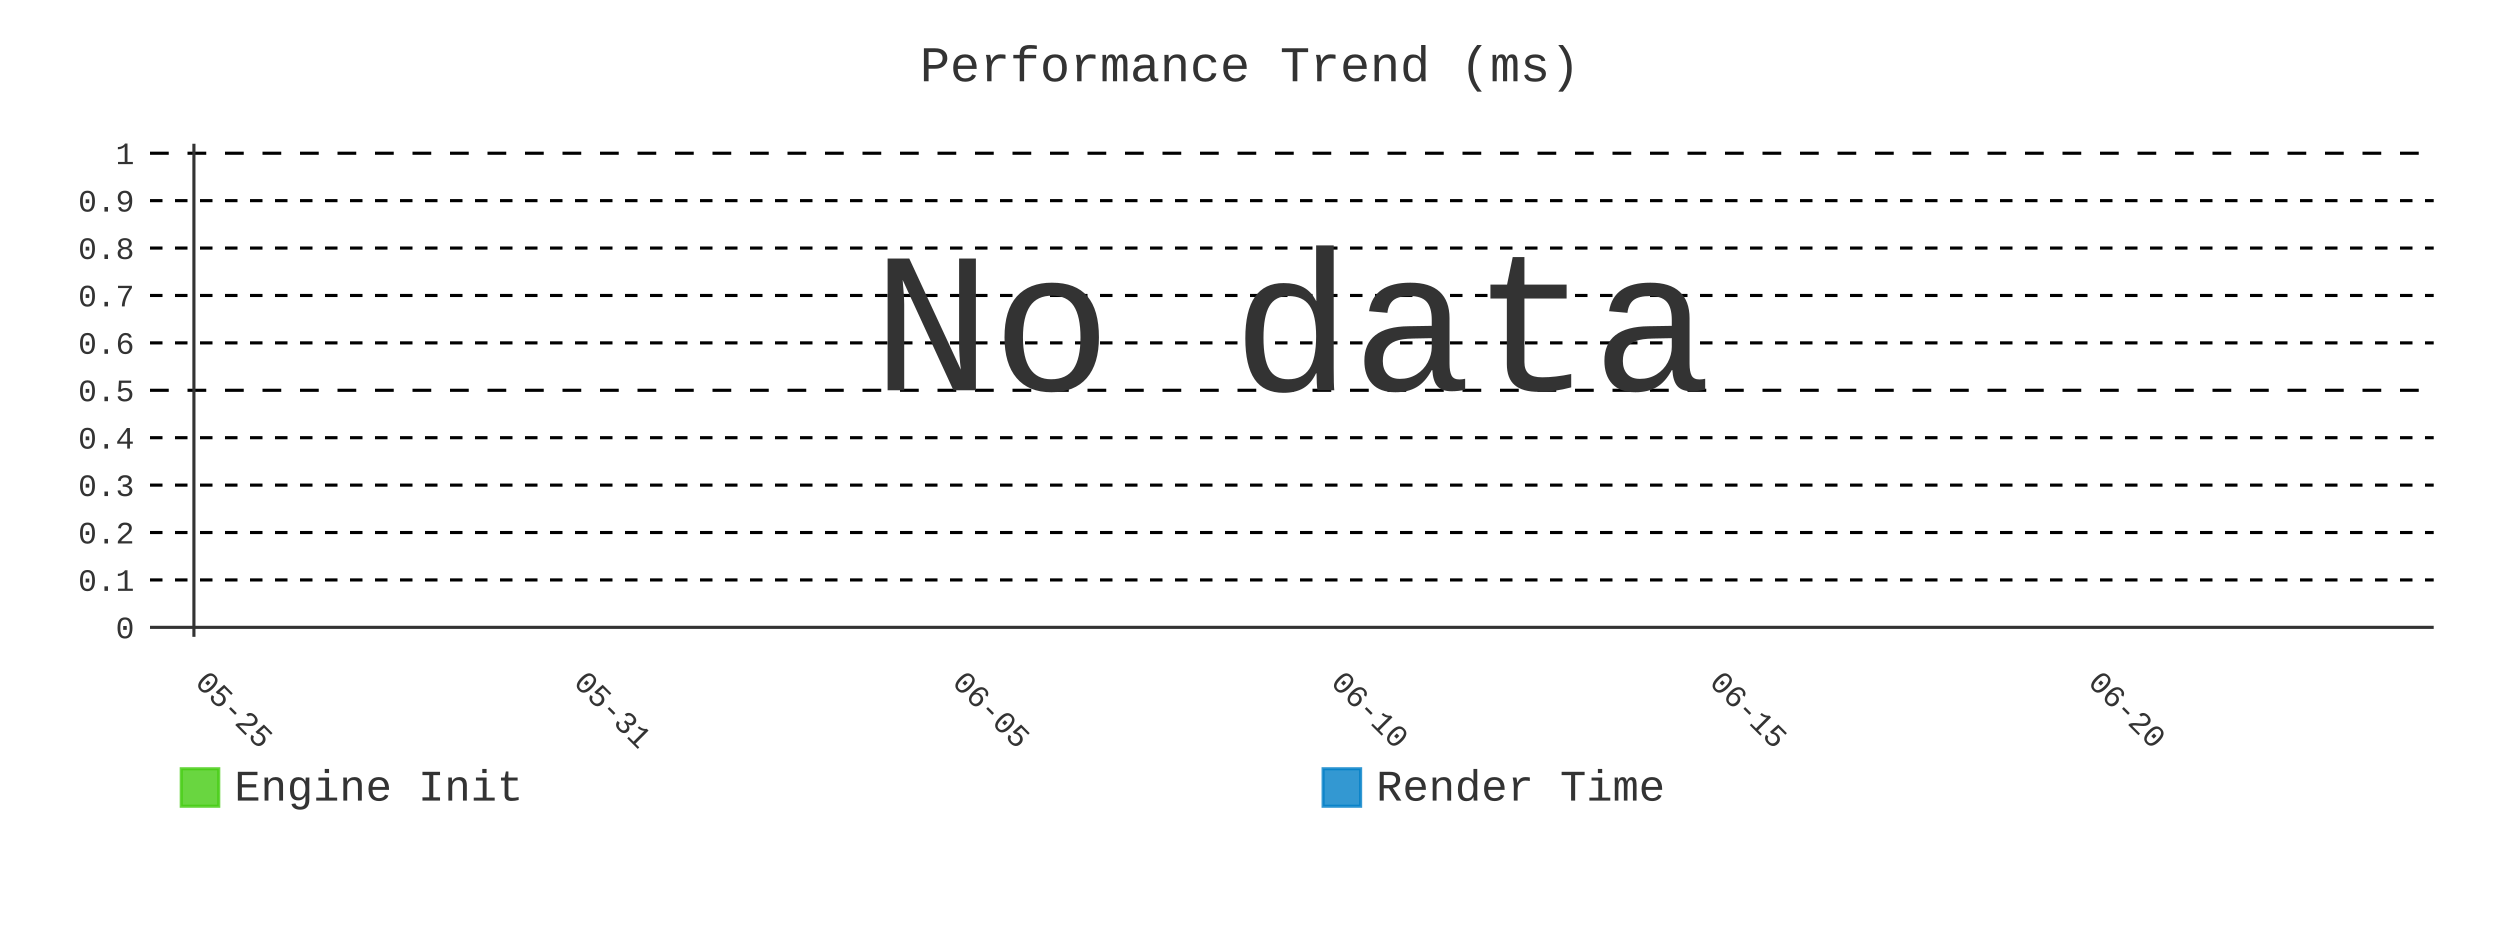
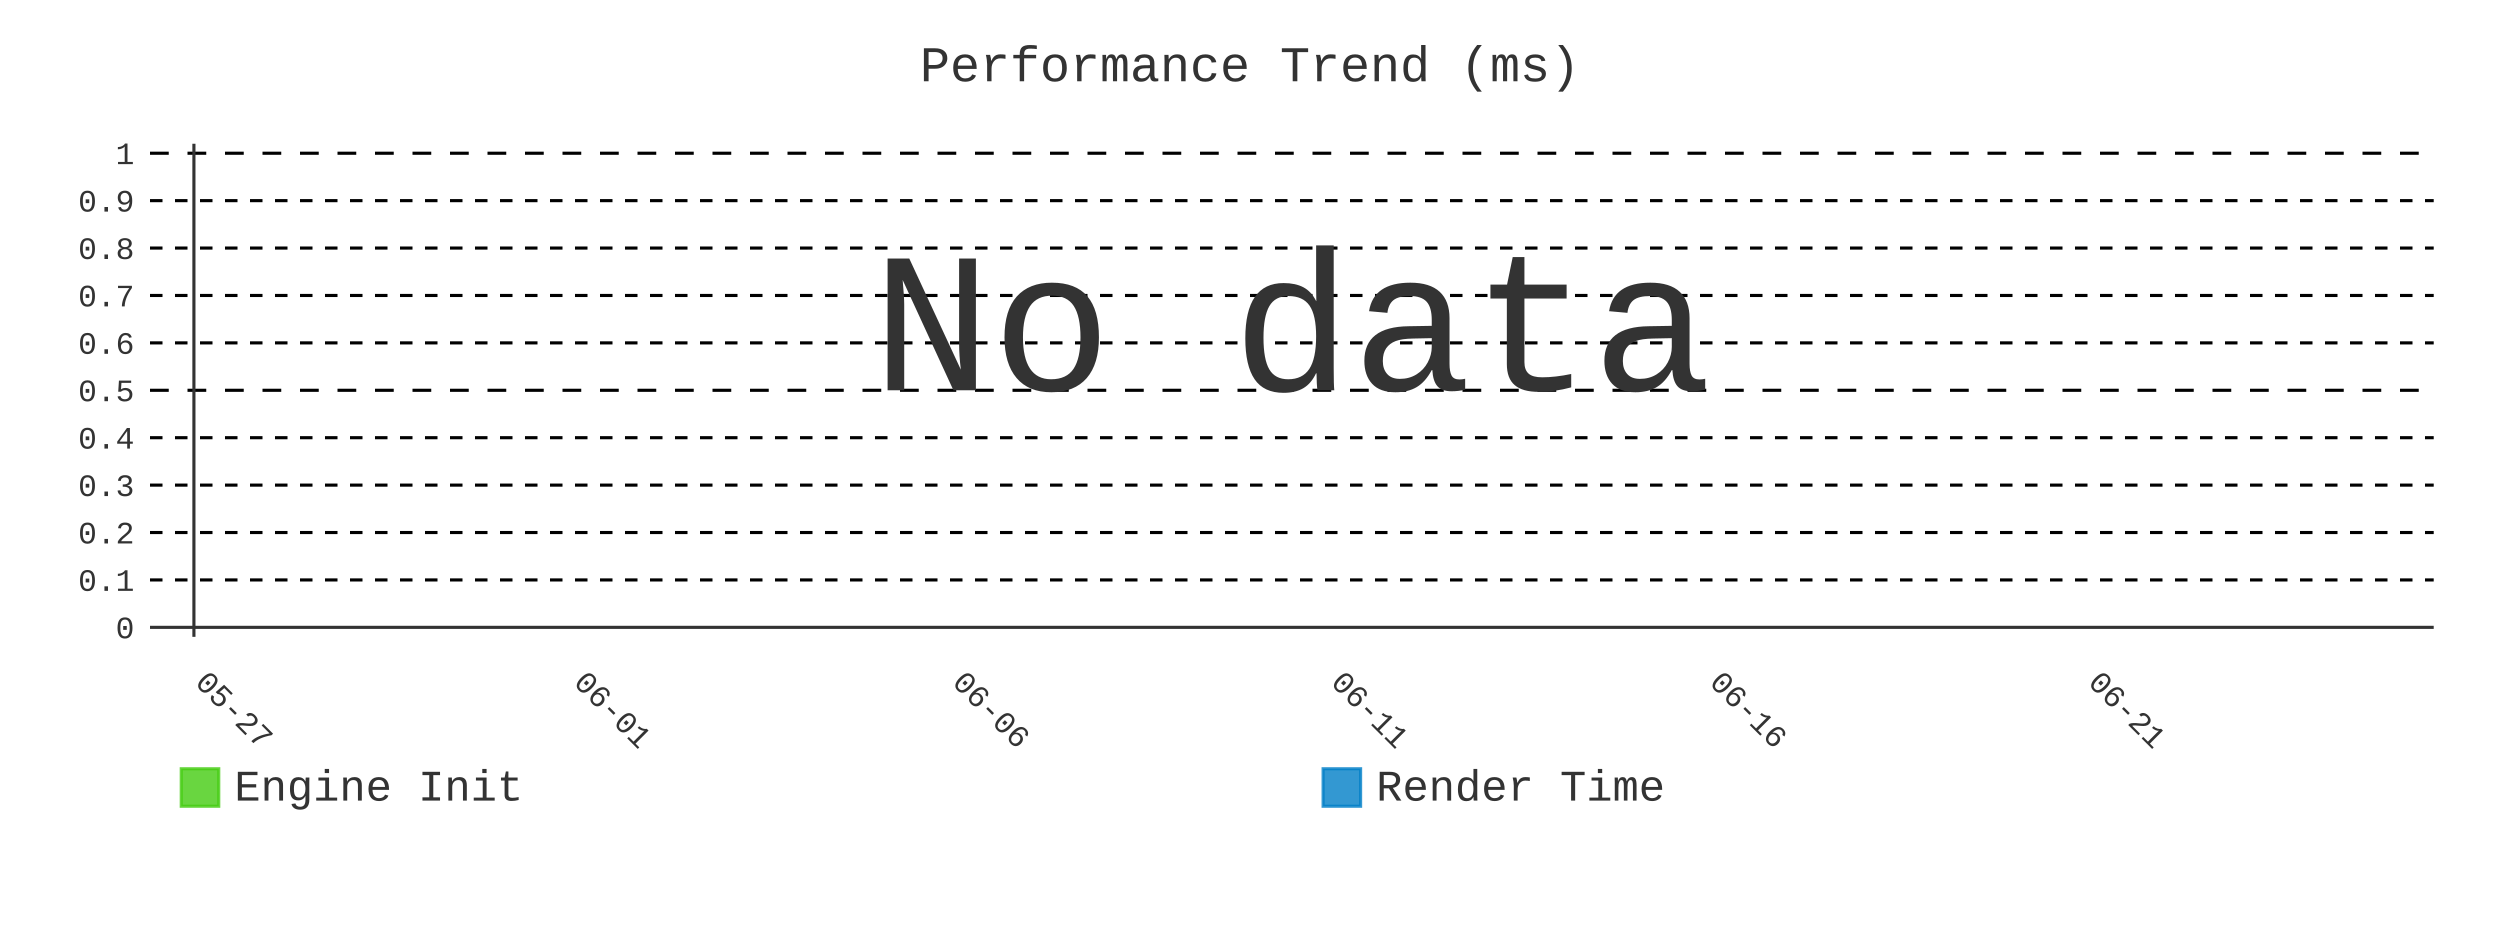
- <svg xmlns="http://www.w3.org/2000/svg" id="chart-3c51eb15-85c8-45a5-9a84-d84a3e13a1cb" class="pygal-chart" viewBox="0 0 800 300">
+ <svg xmlns="http://www.w3.org/2000/svg" id="chart-7b524c00-fc00-4974-9a84-1fb471cef1e0" class="pygal-chart" viewBox="0 0 800 300">
  <defs>
-     <style type="text/css">#chart-3c51eb15-85c8-45a5-9a84-d84a3e13a1cb{-webkit-user-select:none;-webkit-font-smoothing:antialiased;font-family:Consolas,"Liberation Mono",Menlo,Courier,monospace}#chart-3c51eb15-85c8-45a5-9a84-d84a3e13a1cb .title{font-family:Consolas,"Liberation Mono",Menlo,Courier,monospace;font-size:16px}#chart-3c51eb15-85c8-45a5-9a84-d84a3e13a1cb .legends .legend text{font-family:Consolas,"Liberation Mono",Menlo,Courier,monospace;font-size:14px}#chart-3c51eb15-85c8-45a5-9a84-d84a3e13a1cb .axis text{font-family:Consolas,"Liberation Mono",Menlo,Courier,monospace;font-size:10px}#chart-3c51eb15-85c8-45a5-9a84-d84a3e13a1cb .axis text.major{font-family:Consolas,"Liberation Mono",Menlo,Courier,monospace;font-size:10px}#chart-3c51eb15-85c8-45a5-9a84-d84a3e13a1cb .text-overlay text.value{font-family:Consolas,"Liberation Mono",Menlo,Courier,monospace;font-size:16px}#chart-3c51eb15-85c8-45a5-9a84-d84a3e13a1cb .text-overlay text.label{font-family:Consolas,"Liberation Mono",Menlo,Courier,monospace;font-size:10px}#chart-3c51eb15-85c8-45a5-9a84-d84a3e13a1cb .tooltip{font-family:Consolas,"Liberation Mono",Menlo,Courier,monospace;font-size:14px}#chart-3c51eb15-85c8-45a5-9a84-d84a3e13a1cb text.no_data{font-family:Consolas,"Liberation Mono",Menlo,Courier,monospace;font-size:64px}
- #chart-3c51eb15-85c8-45a5-9a84-d84a3e13a1cb{background-color:transparent}#chart-3c51eb15-85c8-45a5-9a84-d84a3e13a1cb path,#chart-3c51eb15-85c8-45a5-9a84-d84a3e13a1cb line,#chart-3c51eb15-85c8-45a5-9a84-d84a3e13a1cb rect,#chart-3c51eb15-85c8-45a5-9a84-d84a3e13a1cb circle{-webkit-transition:400ms;-moz-transition:400ms;transition:400ms}#chart-3c51eb15-85c8-45a5-9a84-d84a3e13a1cb .graph &gt; .background{fill:transparent}#chart-3c51eb15-85c8-45a5-9a84-d84a3e13a1cb .plot &gt; .background{fill:transparent}#chart-3c51eb15-85c8-45a5-9a84-d84a3e13a1cb .graph{fill:#333}#chart-3c51eb15-85c8-45a5-9a84-d84a3e13a1cb text.no_data{fill:#333}#chart-3c51eb15-85c8-45a5-9a84-d84a3e13a1cb .title{fill:#333}#chart-3c51eb15-85c8-45a5-9a84-d84a3e13a1cb .legends .legend text{fill:#333}#chart-3c51eb15-85c8-45a5-9a84-d84a3e13a1cb .legends .legend:hover text{fill:#333}#chart-3c51eb15-85c8-45a5-9a84-d84a3e13a1cb .axis .line{stroke:#333}#chart-3c51eb15-85c8-45a5-9a84-d84a3e13a1cb .axis .guide.line{stroke:#666}#chart-3c51eb15-85c8-45a5-9a84-d84a3e13a1cb .axis .major.line{stroke:#333}#chart-3c51eb15-85c8-45a5-9a84-d84a3e13a1cb .axis text.major{fill:#333}#chart-3c51eb15-85c8-45a5-9a84-d84a3e13a1cb .axis.y .guides:hover .guide.line,#chart-3c51eb15-85c8-45a5-9a84-d84a3e13a1cb .line-graph .axis.x .guides:hover .guide.line,#chart-3c51eb15-85c8-45a5-9a84-d84a3e13a1cb .stackedline-graph .axis.x .guides:hover .guide.line,#chart-3c51eb15-85c8-45a5-9a84-d84a3e13a1cb .xy-graph .axis.x .guides:hover .guide.line{stroke:#333}#chart-3c51eb15-85c8-45a5-9a84-d84a3e13a1cb .axis .guides:hover text{fill:#333}#chart-3c51eb15-85c8-45a5-9a84-d84a3e13a1cb .reactive{fill-opacity:.8;stroke-opacity:.8;stroke-width:1}#chart-3c51eb15-85c8-45a5-9a84-d84a3e13a1cb .ci{stroke:#333}#chart-3c51eb15-85c8-45a5-9a84-d84a3e13a1cb .reactive.active,#chart-3c51eb15-85c8-45a5-9a84-d84a3e13a1cb .active .reactive{fill-opacity:.9;stroke-opacity:.9;stroke-width:4}#chart-3c51eb15-85c8-45a5-9a84-d84a3e13a1cb .ci .reactive.active{stroke-width:1.5}#chart-3c51eb15-85c8-45a5-9a84-d84a3e13a1cb .series text{fill:#333}#chart-3c51eb15-85c8-45a5-9a84-d84a3e13a1cb .tooltip rect{fill:transparent;stroke:#333;-webkit-transition:opacity 400ms;-moz-transition:opacity 400ms;transition:opacity 400ms}#chart-3c51eb15-85c8-45a5-9a84-d84a3e13a1cb .tooltip .label{fill:#333}#chart-3c51eb15-85c8-45a5-9a84-d84a3e13a1cb .tooltip .label{fill:#333}#chart-3c51eb15-85c8-45a5-9a84-d84a3e13a1cb .tooltip .legend{font-size:.8em;fill:#666}#chart-3c51eb15-85c8-45a5-9a84-d84a3e13a1cb .tooltip .x_label{font-size:.6em;fill:#333}#chart-3c51eb15-85c8-45a5-9a84-d84a3e13a1cb .tooltip .xlink{font-size:.5em;text-decoration:underline}#chart-3c51eb15-85c8-45a5-9a84-d84a3e13a1cb .tooltip .value{font-size:1.5em}#chart-3c51eb15-85c8-45a5-9a84-d84a3e13a1cb .bound{font-size:.5em}#chart-3c51eb15-85c8-45a5-9a84-d84a3e13a1cb .max-value{font-size:.75em;fill:#666}#chart-3c51eb15-85c8-45a5-9a84-d84a3e13a1cb .map-element{fill:transparent;stroke:#666 !important}#chart-3c51eb15-85c8-45a5-9a84-d84a3e13a1cb .map-element .reactive{fill-opacity:inherit;stroke-opacity:inherit}#chart-3c51eb15-85c8-45a5-9a84-d84a3e13a1cb .color-0,#chart-3c51eb15-85c8-45a5-9a84-d84a3e13a1cb .color-0 a:visited{stroke:#4c1;fill:#4c1}#chart-3c51eb15-85c8-45a5-9a84-d84a3e13a1cb .color-1,#chart-3c51eb15-85c8-45a5-9a84-d84a3e13a1cb .color-1 a:visited{stroke:#007ec6;fill:#007ec6}#chart-3c51eb15-85c8-45a5-9a84-d84a3e13a1cb .text-overlay .color-0 text{fill:black}#chart-3c51eb15-85c8-45a5-9a84-d84a3e13a1cb .text-overlay .color-1 text{fill:black}
- #chart-3c51eb15-85c8-45a5-9a84-d84a3e13a1cb text.no_data{text-anchor:middle}#chart-3c51eb15-85c8-45a5-9a84-d84a3e13a1cb .guide.line{fill:none}#chart-3c51eb15-85c8-45a5-9a84-d84a3e13a1cb .centered{text-anchor:middle}#chart-3c51eb15-85c8-45a5-9a84-d84a3e13a1cb .title{text-anchor:middle}#chart-3c51eb15-85c8-45a5-9a84-d84a3e13a1cb .legends .legend text{fill-opacity:1}#chart-3c51eb15-85c8-45a5-9a84-d84a3e13a1cb .axis.x text{text-anchor:middle}#chart-3c51eb15-85c8-45a5-9a84-d84a3e13a1cb .axis.x:not(.web) text[transform]{text-anchor:start}#chart-3c51eb15-85c8-45a5-9a84-d84a3e13a1cb .axis.x:not(.web) text[transform].backwards{text-anchor:end}#chart-3c51eb15-85c8-45a5-9a84-d84a3e13a1cb .axis.y text{text-anchor:end}#chart-3c51eb15-85c8-45a5-9a84-d84a3e13a1cb .axis.y text[transform].backwards{text-anchor:start}#chart-3c51eb15-85c8-45a5-9a84-d84a3e13a1cb .axis.y2 text{text-anchor:start}#chart-3c51eb15-85c8-45a5-9a84-d84a3e13a1cb .axis.y2 text[transform].backwards{text-anchor:end}#chart-3c51eb15-85c8-45a5-9a84-d84a3e13a1cb .axis .guide.line{stroke-dasharray:4,4;stroke:black}#chart-3c51eb15-85c8-45a5-9a84-d84a3e13a1cb .axis .major.guide.line{stroke-dasharray:6,6;stroke:black}#chart-3c51eb15-85c8-45a5-9a84-d84a3e13a1cb .horizontal .axis.y .guide.line,#chart-3c51eb15-85c8-45a5-9a84-d84a3e13a1cb .horizontal .axis.y2 .guide.line,#chart-3c51eb15-85c8-45a5-9a84-d84a3e13a1cb .vertical .axis.x .guide.line{opacity:0}#chart-3c51eb15-85c8-45a5-9a84-d84a3e13a1cb .horizontal .axis.always_show .guide.line,#chart-3c51eb15-85c8-45a5-9a84-d84a3e13a1cb .vertical .axis.always_show .guide.line{opacity:1 !important}#chart-3c51eb15-85c8-45a5-9a84-d84a3e13a1cb .axis.y .guides:hover .guide.line,#chart-3c51eb15-85c8-45a5-9a84-d84a3e13a1cb .axis.y2 .guides:hover .guide.line,#chart-3c51eb15-85c8-45a5-9a84-d84a3e13a1cb .axis.x .guides:hover .guide.line{opacity:1}#chart-3c51eb15-85c8-45a5-9a84-d84a3e13a1cb .axis .guides:hover text{opacity:1}#chart-3c51eb15-85c8-45a5-9a84-d84a3e13a1cb .nofill{fill:none}#chart-3c51eb15-85c8-45a5-9a84-d84a3e13a1cb .subtle-fill{fill-opacity:.2}#chart-3c51eb15-85c8-45a5-9a84-d84a3e13a1cb .dot{stroke-width:1px;fill-opacity:1;stroke-opacity:1}#chart-3c51eb15-85c8-45a5-9a84-d84a3e13a1cb .dot.active{stroke-width:5px}#chart-3c51eb15-85c8-45a5-9a84-d84a3e13a1cb .dot.negative{fill:transparent}#chart-3c51eb15-85c8-45a5-9a84-d84a3e13a1cb text,#chart-3c51eb15-85c8-45a5-9a84-d84a3e13a1cb tspan{stroke:none !important}#chart-3c51eb15-85c8-45a5-9a84-d84a3e13a1cb .series text.active{opacity:1}#chart-3c51eb15-85c8-45a5-9a84-d84a3e13a1cb .tooltip rect{fill-opacity:.95;stroke-width:.5}#chart-3c51eb15-85c8-45a5-9a84-d84a3e13a1cb .tooltip text{fill-opacity:1}#chart-3c51eb15-85c8-45a5-9a84-d84a3e13a1cb .showable{visibility:hidden}#chart-3c51eb15-85c8-45a5-9a84-d84a3e13a1cb .showable.shown{visibility:visible}#chart-3c51eb15-85c8-45a5-9a84-d84a3e13a1cb .gauge-background{fill:rgba(229,229,229,1);stroke:none}#chart-3c51eb15-85c8-45a5-9a84-d84a3e13a1cb .bg-lines{stroke:transparent;stroke-width:2px}</style>
+     <style type="text/css">#chart-7b524c00-fc00-4974-9a84-1fb471cef1e0{-webkit-user-select:none;-webkit-font-smoothing:antialiased;font-family:Consolas,"Liberation Mono",Menlo,Courier,monospace}#chart-7b524c00-fc00-4974-9a84-1fb471cef1e0 .title{font-family:Consolas,"Liberation Mono",Menlo,Courier,monospace;font-size:16px}#chart-7b524c00-fc00-4974-9a84-1fb471cef1e0 .legends .legend text{font-family:Consolas,"Liberation Mono",Menlo,Courier,monospace;font-size:14px}#chart-7b524c00-fc00-4974-9a84-1fb471cef1e0 .axis text{font-family:Consolas,"Liberation Mono",Menlo,Courier,monospace;font-size:10px}#chart-7b524c00-fc00-4974-9a84-1fb471cef1e0 .axis text.major{font-family:Consolas,"Liberation Mono",Menlo,Courier,monospace;font-size:10px}#chart-7b524c00-fc00-4974-9a84-1fb471cef1e0 .text-overlay text.value{font-family:Consolas,"Liberation Mono",Menlo,Courier,monospace;font-size:16px}#chart-7b524c00-fc00-4974-9a84-1fb471cef1e0 .text-overlay text.label{font-family:Consolas,"Liberation Mono",Menlo,Courier,monospace;font-size:10px}#chart-7b524c00-fc00-4974-9a84-1fb471cef1e0 .tooltip{font-family:Consolas,"Liberation Mono",Menlo,Courier,monospace;font-size:14px}#chart-7b524c00-fc00-4974-9a84-1fb471cef1e0 text.no_data{font-family:Consolas,"Liberation Mono",Menlo,Courier,monospace;font-size:64px}
+ #chart-7b524c00-fc00-4974-9a84-1fb471cef1e0{background-color:transparent}#chart-7b524c00-fc00-4974-9a84-1fb471cef1e0 path,#chart-7b524c00-fc00-4974-9a84-1fb471cef1e0 line,#chart-7b524c00-fc00-4974-9a84-1fb471cef1e0 rect,#chart-7b524c00-fc00-4974-9a84-1fb471cef1e0 circle{-webkit-transition:400ms;-moz-transition:400ms;transition:400ms}#chart-7b524c00-fc00-4974-9a84-1fb471cef1e0 .graph &gt; .background{fill:transparent}#chart-7b524c00-fc00-4974-9a84-1fb471cef1e0 .plot &gt; .background{fill:transparent}#chart-7b524c00-fc00-4974-9a84-1fb471cef1e0 .graph{fill:#333}#chart-7b524c00-fc00-4974-9a84-1fb471cef1e0 text.no_data{fill:#333}#chart-7b524c00-fc00-4974-9a84-1fb471cef1e0 .title{fill:#333}#chart-7b524c00-fc00-4974-9a84-1fb471cef1e0 .legends .legend text{fill:#333}#chart-7b524c00-fc00-4974-9a84-1fb471cef1e0 .legends .legend:hover text{fill:#333}#chart-7b524c00-fc00-4974-9a84-1fb471cef1e0 .axis .line{stroke:#333}#chart-7b524c00-fc00-4974-9a84-1fb471cef1e0 .axis .guide.line{stroke:#666}#chart-7b524c00-fc00-4974-9a84-1fb471cef1e0 .axis .major.line{stroke:#333}#chart-7b524c00-fc00-4974-9a84-1fb471cef1e0 .axis text.major{fill:#333}#chart-7b524c00-fc00-4974-9a84-1fb471cef1e0 .axis.y .guides:hover .guide.line,#chart-7b524c00-fc00-4974-9a84-1fb471cef1e0 .line-graph .axis.x .guides:hover .guide.line,#chart-7b524c00-fc00-4974-9a84-1fb471cef1e0 .stackedline-graph .axis.x .guides:hover .guide.line,#chart-7b524c00-fc00-4974-9a84-1fb471cef1e0 .xy-graph .axis.x .guides:hover .guide.line{stroke:#333}#chart-7b524c00-fc00-4974-9a84-1fb471cef1e0 .axis .guides:hover text{fill:#333}#chart-7b524c00-fc00-4974-9a84-1fb471cef1e0 .reactive{fill-opacity:.8;stroke-opacity:.8;stroke-width:1}#chart-7b524c00-fc00-4974-9a84-1fb471cef1e0 .ci{stroke:#333}#chart-7b524c00-fc00-4974-9a84-1fb471cef1e0 .reactive.active,#chart-7b524c00-fc00-4974-9a84-1fb471cef1e0 .active .reactive{fill-opacity:.9;stroke-opacity:.9;stroke-width:4}#chart-7b524c00-fc00-4974-9a84-1fb471cef1e0 .ci .reactive.active{stroke-width:1.5}#chart-7b524c00-fc00-4974-9a84-1fb471cef1e0 .series text{fill:#333}#chart-7b524c00-fc00-4974-9a84-1fb471cef1e0 .tooltip rect{fill:transparent;stroke:#333;-webkit-transition:opacity 400ms;-moz-transition:opacity 400ms;transition:opacity 400ms}#chart-7b524c00-fc00-4974-9a84-1fb471cef1e0 .tooltip .label{fill:#333}#chart-7b524c00-fc00-4974-9a84-1fb471cef1e0 .tooltip .label{fill:#333}#chart-7b524c00-fc00-4974-9a84-1fb471cef1e0 .tooltip .legend{font-size:.8em;fill:#666}#chart-7b524c00-fc00-4974-9a84-1fb471cef1e0 .tooltip .x_label{font-size:.6em;fill:#333}#chart-7b524c00-fc00-4974-9a84-1fb471cef1e0 .tooltip .xlink{font-size:.5em;text-decoration:underline}#chart-7b524c00-fc00-4974-9a84-1fb471cef1e0 .tooltip .value{font-size:1.5em}#chart-7b524c00-fc00-4974-9a84-1fb471cef1e0 .bound{font-size:.5em}#chart-7b524c00-fc00-4974-9a84-1fb471cef1e0 .max-value{font-size:.75em;fill:#666}#chart-7b524c00-fc00-4974-9a84-1fb471cef1e0 .map-element{fill:transparent;stroke:#666 !important}#chart-7b524c00-fc00-4974-9a84-1fb471cef1e0 .map-element .reactive{fill-opacity:inherit;stroke-opacity:inherit}#chart-7b524c00-fc00-4974-9a84-1fb471cef1e0 .color-0,#chart-7b524c00-fc00-4974-9a84-1fb471cef1e0 .color-0 a:visited{stroke:#4c1;fill:#4c1}#chart-7b524c00-fc00-4974-9a84-1fb471cef1e0 .color-1,#chart-7b524c00-fc00-4974-9a84-1fb471cef1e0 .color-1 a:visited{stroke:#007ec6;fill:#007ec6}#chart-7b524c00-fc00-4974-9a84-1fb471cef1e0 .text-overlay .color-0 text{fill:black}#chart-7b524c00-fc00-4974-9a84-1fb471cef1e0 .text-overlay .color-1 text{fill:black}
+ #chart-7b524c00-fc00-4974-9a84-1fb471cef1e0 text.no_data{text-anchor:middle}#chart-7b524c00-fc00-4974-9a84-1fb471cef1e0 .guide.line{fill:none}#chart-7b524c00-fc00-4974-9a84-1fb471cef1e0 .centered{text-anchor:middle}#chart-7b524c00-fc00-4974-9a84-1fb471cef1e0 .title{text-anchor:middle}#chart-7b524c00-fc00-4974-9a84-1fb471cef1e0 .legends .legend text{fill-opacity:1}#chart-7b524c00-fc00-4974-9a84-1fb471cef1e0 .axis.x text{text-anchor:middle}#chart-7b524c00-fc00-4974-9a84-1fb471cef1e0 .axis.x:not(.web) text[transform]{text-anchor:start}#chart-7b524c00-fc00-4974-9a84-1fb471cef1e0 .axis.x:not(.web) text[transform].backwards{text-anchor:end}#chart-7b524c00-fc00-4974-9a84-1fb471cef1e0 .axis.y text{text-anchor:end}#chart-7b524c00-fc00-4974-9a84-1fb471cef1e0 .axis.y text[transform].backwards{text-anchor:start}#chart-7b524c00-fc00-4974-9a84-1fb471cef1e0 .axis.y2 text{text-anchor:start}#chart-7b524c00-fc00-4974-9a84-1fb471cef1e0 .axis.y2 text[transform].backwards{text-anchor:end}#chart-7b524c00-fc00-4974-9a84-1fb471cef1e0 .axis .guide.line{stroke-dasharray:4,4;stroke:black}#chart-7b524c00-fc00-4974-9a84-1fb471cef1e0 .axis .major.guide.line{stroke-dasharray:6,6;stroke:black}#chart-7b524c00-fc00-4974-9a84-1fb471cef1e0 .horizontal .axis.y .guide.line,#chart-7b524c00-fc00-4974-9a84-1fb471cef1e0 .horizontal .axis.y2 .guide.line,#chart-7b524c00-fc00-4974-9a84-1fb471cef1e0 .vertical .axis.x .guide.line{opacity:0}#chart-7b524c00-fc00-4974-9a84-1fb471cef1e0 .horizontal .axis.always_show .guide.line,#chart-7b524c00-fc00-4974-9a84-1fb471cef1e0 .vertical .axis.always_show .guide.line{opacity:1 !important}#chart-7b524c00-fc00-4974-9a84-1fb471cef1e0 .axis.y .guides:hover .guide.line,#chart-7b524c00-fc00-4974-9a84-1fb471cef1e0 .axis.y2 .guides:hover .guide.line,#chart-7b524c00-fc00-4974-9a84-1fb471cef1e0 .axis.x .guides:hover .guide.line{opacity:1}#chart-7b524c00-fc00-4974-9a84-1fb471cef1e0 .axis .guides:hover text{opacity:1}#chart-7b524c00-fc00-4974-9a84-1fb471cef1e0 .nofill{fill:none}#chart-7b524c00-fc00-4974-9a84-1fb471cef1e0 .subtle-fill{fill-opacity:.2}#chart-7b524c00-fc00-4974-9a84-1fb471cef1e0 .dot{stroke-width:1px;fill-opacity:1;stroke-opacity:1}#chart-7b524c00-fc00-4974-9a84-1fb471cef1e0 .dot.active{stroke-width:5px}#chart-7b524c00-fc00-4974-9a84-1fb471cef1e0 .dot.negative{fill:transparent}#chart-7b524c00-fc00-4974-9a84-1fb471cef1e0 text,#chart-7b524c00-fc00-4974-9a84-1fb471cef1e0 tspan{stroke:none !important}#chart-7b524c00-fc00-4974-9a84-1fb471cef1e0 .series text.active{opacity:1}#chart-7b524c00-fc00-4974-9a84-1fb471cef1e0 .tooltip rect{fill-opacity:.95;stroke-width:.5}#chart-7b524c00-fc00-4974-9a84-1fb471cef1e0 .tooltip text{fill-opacity:1}#chart-7b524c00-fc00-4974-9a84-1fb471cef1e0 .showable{visibility:hidden}#chart-7b524c00-fc00-4974-9a84-1fb471cef1e0 .showable.shown{visibility:visible}#chart-7b524c00-fc00-4974-9a84-1fb471cef1e0 .gauge-background{fill:rgba(229,229,229,1);stroke:none}#chart-7b524c00-fc00-4974-9a84-1fb471cef1e0 .bg-lines{stroke:transparent;stroke-width:2px}</style>
  </defs>
  <g class="graph line-graph vertical">
    <rect x="0" y="0" width="800" height="300" class="background" />
    <g transform="translate(48, 46)" class="plot">
      <rect x="0" y="0" width="730.787" height="157.787" class="background" />
      <g class="axis y always_show">
        <g class="guides">
          <path d="M0 154.752 h730.787" class="axis major line" />
          <text x="-5" y="158.252" class="major">0</text>
        </g>
        <g class="guides">
          <path d="M0 139.581 h730.787" class="guide line" />
          <text x="-5" y="143.081" class="">0.1</text>
        </g>
        <g class="guides">
          <path d="M0 124.409 h730.787" class="guide line" />
          <text x="-5" y="127.909" class="">0.2</text>
        </g>
        <g class="guides">
          <path d="M0 109.237 h730.787" class="guide line" />
          <text x="-5" y="112.737" class="">0.3</text>
        </g>
        <g class="guides">
          <path d="M0 94.065 h730.787" class="guide line" />
          <text x="-5" y="97.565" class="">0.4</text>
        </g>
        <g class="guides">
          <path d="M0 78.893 h730.787" class="major guide line" />
          <text x="-5" y="82.393" class="major">0.5</text>
        </g>
        <g class="guides">
          <path d="M0 63.722 h730.787" class="guide line" />
          <text x="-5" y="67.222" class="">0.6</text>
        </g>
        <g class="guides">
          <path d="M0 48.55 h730.787" class="guide line" />
          <text x="-5" y="52.05" class="">0.7</text>
        </g>
        <g class="guides">
          <path d="M0 33.378 h730.787" class="guide line" />
          <text x="-5" y="36.878" class="">0.8</text>
        </g>
        <g class="guides">
          <path d="M0 18.206 h730.787" class="guide line" />
          <text x="-5" y="21.706" class="">0.9</text>
        </g>
        <g class="guides">
          <path d="M0 3.034 h730.787" class="major guide line" />
          <text x="-5" y="6.534" class="major">1</text>
        </g>
      </g>
      <g class="axis x">
        <g class="guides">
          <path d="M14.054 0 v157.787" class="major line" />
-           <text x="14.054" y="172.787" class="major" transform="rotate(45 14.05359 172.7868)">05-25</text>
+           <text x="14.054" y="172.787" class="major" transform="rotate(45 14.05359 172.7868)">05-27</text>
        </g>
        <g class="guides">
          <path d="M135.205 0 v157.787" class="major guide line" />
-           <text x="135.205" y="172.787" class="major" transform="rotate(45 135.2052 172.7868)">05-31</text>
+           <text x="135.205" y="172.787" class="major" transform="rotate(45 135.2052 172.7868)">06-01</text>
        </g>
        <g class="guides">
          <path d="M256.357 0 v157.787" class="major guide line" />
-           <text x="256.357" y="172.787" class="major" transform="rotate(45 256.3569 172.7868)">06-05</text>
+           <text x="256.357" y="172.787" class="major" transform="rotate(45 256.3569 172.7868)">06-06</text>
        </g>
        <g class="guides">
          <path d="M377.509 0 v157.787" class="major guide line" />
-           <text x="377.509" y="172.787" class="major" transform="rotate(45 377.5086 172.7868)">06-10</text>
+           <text x="377.509" y="172.787" class="major" transform="rotate(45 377.5086 172.7868)">06-11</text>
        </g>
        <g class="guides">
          <path d="M498.66 0 v157.787" class="major guide line" />
-           <text x="498.66" y="172.787" class="major" transform="rotate(45 498.6602 172.7868)">06-15</text>
+           <text x="498.66" y="172.787" class="major" transform="rotate(45 498.6602 172.7868)">06-16</text>
        </g>
        <g class="guides">
          <path d="M619.812 0 v157.787" class="major guide line" />
-           <text x="619.812" y="172.787" class="major" transform="rotate(45 619.8119 172.7868)">06-20</text>
+           <text x="619.812" y="172.787" class="major" transform="rotate(45 619.8119 172.7868)">06-21</text>
        </g>
      </g>
    </g>
    <g class="titles">
      <text x="400.0" y="26" class="title plot_title">Performance Trend (ms)</text>
    </g>
    <g transform="translate(48, 46)" class="plot overlay" />
    <g transform="translate(48, 46)" class="plot text-overlay">
      <text x="365.393" y="78.893" class="no_data">No data</text>
    </g>
    <g transform="translate(48, 46)" class="plot tooltip-overlay">
      <g transform="translate(0 0)" style="opacity: 0" class="tooltip">
        <rect rx="0" ry="0" width="0" height="0" class="tooltip-box" />
        <g class="text" />
      </g>
    </g>
    <g transform="translate(58, 245)" class="legends">
      <g id="activate-serie-0" class="legend reactive activate-serie">
        <rect x="0.0" y="1.0" width="12" height="12" class="color-0 reactive" />
        <text x="17.0" y="11.2">Engine Init</text>
      </g>
      <g id="activate-serie-1" class="legend reactive activate-serie">
        <rect x="365.393" y="1.0" width="12" height="12" class="color-1 reactive" />
        <text x="382.393" y="11.2">Render Time</text>
      </g>
    </g>
  </g>
</svg>
